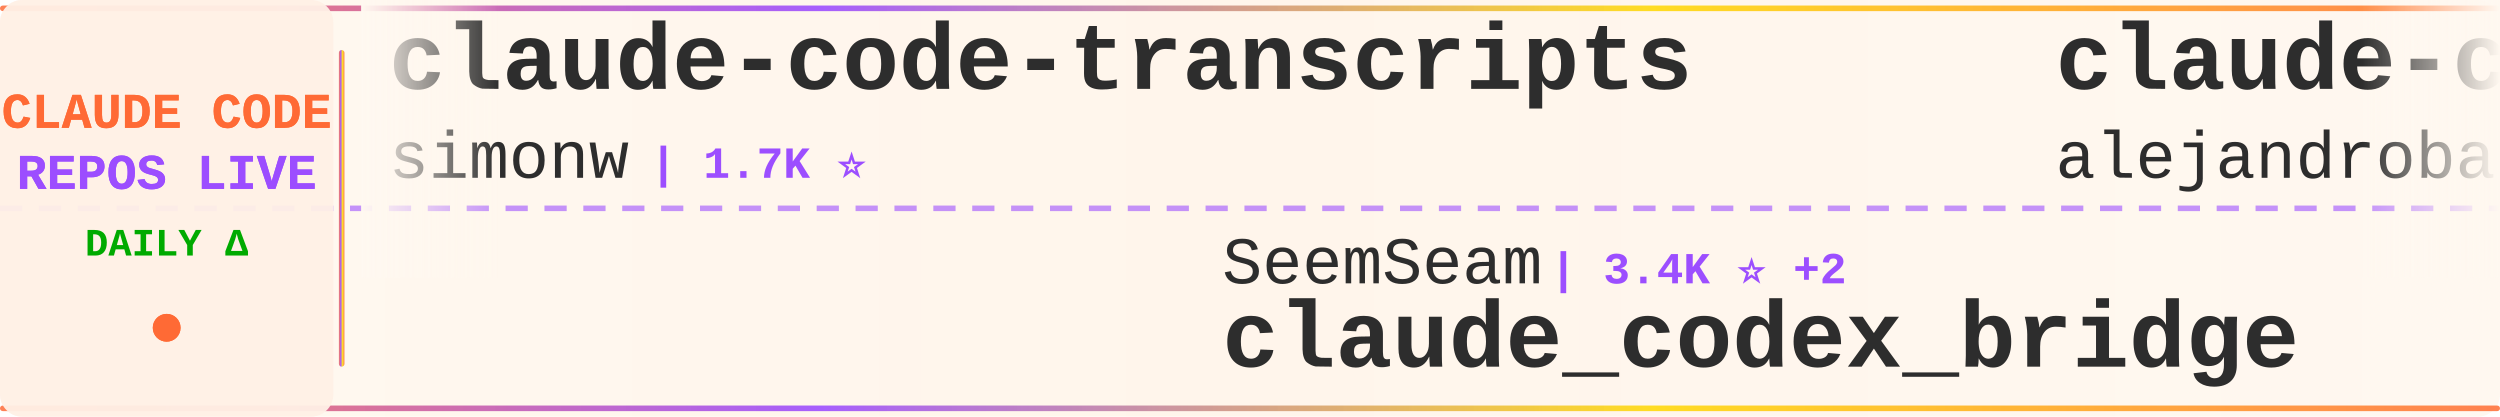
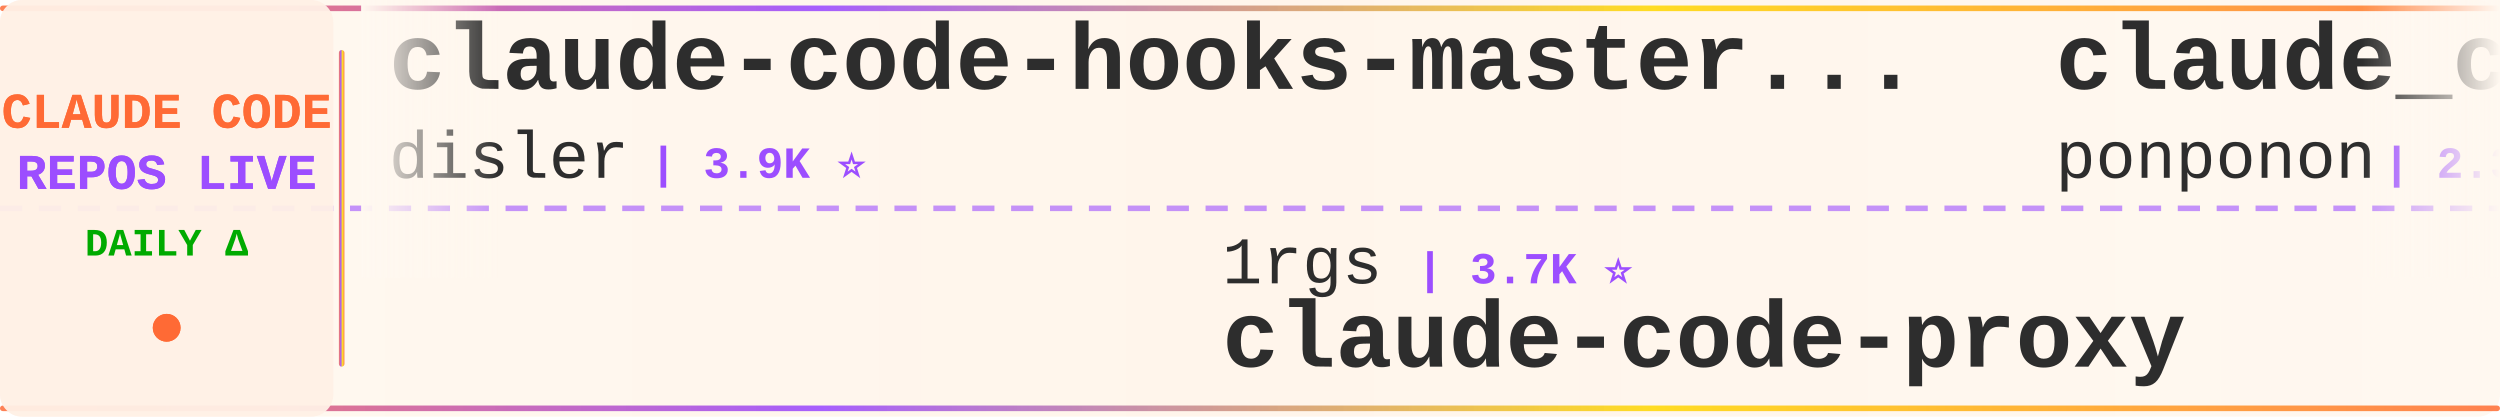
<svg xmlns="http://www.w3.org/2000/svg" width="900" height="150">
  <defs>
    <linearGradient id="tickerBg" x1="0%" y1="0%" x2="100%" y2="0%">
      <stop offset="0%" style="stop-color:#fff8f0;stop-opacity:0.98" />
      <stop offset="50%" style="stop-color:#fff5eb;stop-opacity:1" />
      <stop offset="100%" style="stop-color:#fff8f0;stop-opacity:0.98" />
    </linearGradient>
    <linearGradient id="borderGrad" x1="0%" y1="0%" x2="100%" y2="0%">
      <stop offset="0%" style="stop-color:#FF6B35;stop-opacity:0.85">
        <animate attributeName="stop-opacity" values="0.85;1;0.85" dur="2s" repeatCount="indefinite" />
      </stop>
      <stop offset="33%" style="stop-color:#9C4EFF;stop-opacity:0.9">
        <animate attributeName="stop-opacity" values="0.9;1;0.9" dur="2.2s" repeatCount="indefinite" />
      </stop>
      <stop offset="66%" style="stop-color:#FFD700;stop-opacity:0.85">
        <animate attributeName="stop-opacity" values="0.85;1;0.85" dur="1.8s" repeatCount="indefinite" />
      </stop>
      <stop offset="100%" style="stop-color:#FF6B35;stop-opacity:0.85">
        <animate attributeName="stop-opacity" values="0.85;1;0.85" dur="2s" repeatCount="indefinite" />
      </stop>
    </linearGradient>
    <filter id="textGlow">
      <feGaussianBlur stdDeviation="0.15" result="coloredBlur" />
      <feMerge>
        <feMergeNode in="coloredBlur" />
        <feMergeNode in="SourceGraphic" />
      </feMerge>
    </filter>
    <filter id="metricGlow">
      <feGaussianBlur stdDeviation="0.2" result="coloredBlur" />
      <feMerge>
        <feMergeNode in="coloredBlur" />
        <feMergeNode in="SourceGraphic" />
      </feMerge>
    </filter>
    <linearGradient id="leftFade" x1="0%" y1="0%" x2="100%" y2="0%">
      <stop offset="0%" style="stop-color:#fff8f0;stop-opacity:1" />
      <stop offset="100%" style="stop-color:#fff8f0;stop-opacity:0" />
    </linearGradient>
    <linearGradient id="rightFade" x1="0%" y1="0%" x2="100%" y2="0%">
      <stop offset="0%" style="stop-color:#fff8f0;stop-opacity:0" />
      <stop offset="100%" style="stop-color:#fff8f0;stop-opacity:1" />
    </linearGradient>
  </defs>
  <rect width="900" height="150" fill="url(#tickerBg)" rx="8" />
  <rect x="0" y="2" width="900" height="2" fill="url(#borderGrad)" rx="1" />
  <rect x="0" y="146" width="900" height="2" fill="url(#borderGrad)" rx="1" />
  <line x1="0" y1="75" x2="900" y2="75" stroke="#9C4EFF" stroke-width="2" stroke-dasharray="8 6" opacity="0.6" />
  <rect x="0" y="0" width="120" height="150" fill="#fff0e6" opacity="0.95" rx="8" />
  <text x="60" y="46" font-family="'Courier New', monospace" font-size="18" font-weight="bold" fill="#FF6B35" text-anchor="middle" filter="url(#textGlow)">
    CLAUDE CODE
  </text>
  <text x="60" y="68" font-family="'Courier New', monospace" font-size="18" font-weight="bold" fill="#9C4EFF" text-anchor="middle" filter="url(#textGlow)">
    REPOS LIVE
  </text>
  <text x="60" y="92" font-family="'Courier New', monospace" font-size="14" font-weight="bold" fill="#00aa00" text-anchor="middle">
    DAILY Δ
  </text>
  <circle cx="60" cy="118" r="5" fill="#FF6B35" filter="url(#metricGlow)">
    <animate attributeName="r" values="4;6;4" dur="1.5s" repeatCount="indefinite" />
    <animate attributeName="opacity" values="0.6;1;0.6" dur="1.5s" repeatCount="indefinite" />
  </circle>
  <rect x="122" y="18" width="2" height="114" fill="url(#borderGrad)" rx="1" />
  <clipPath id="tickerClip">
    <rect x="130" y="0" width="770" height="150" />
  </clipPath>
  <g clip-path="url(#tickerClip)">
    <g id="tickerItems">
      <animateTransform attributeName="transform" attributeType="XML" type="translate" from="0 0" to="-3000 0" dur="54s" repeatCount="indefinite" />
      <g transform="translate(0, 0)">
-         <text x="140" y="32" font-family="'Courier New', monospace" font-size="34" font-weight="bold" fill="#2d2d2d">claude-code-transcripts</text>
-         <text x="140" y="64" font-family="'Courier New', monospace" font-size="24" font-weight="normal" fill="#2d2d2d" opacity="1.0">simonw</text>
-         <text x="234" y="64" font-family="'Courier New', monospace" font-size="16" font-weight="bold" fill="#9C4EFF"> | 1.7K ⭐</text>
+         <text x="140" y="32" font-family="'Courier New', monospace" font-size="34" font-weight="bold" fill="#2d2d2d">claude-code-hooks-master...</text>
+         <text x="140" y="64" font-family="'Courier New', monospace" font-size="24" font-weight="normal" fill="#2d2d2d" opacity="1.0">disler</text>
+         <text x="234" y="64" font-family="'Courier New', monospace" font-size="16" font-weight="bold" fill="#9C4EFF"> | 3.9K ⭐</text>
      </g>
      <g transform="translate(300, 0)">
-         <text x="140" y="102" font-family="'Courier New', monospace" font-size="24" font-weight="normal" fill="#2d2d2d" opacity="1.0">SeemSeam</text>
-         <text x="258" y="102" font-family="'Courier New', monospace" font-size="16" font-weight="bold" fill="#9C4EFF"> | 3.4K ⭐ +2</text>
-         <text x="140" y="132" font-family="'Courier New', monospace" font-size="34" font-weight="bold" fill="#2d2d2d">claude_codex_bridge</text>
+         <text x="140" y="102" font-family="'Courier New', monospace" font-size="24" font-weight="normal" fill="#2d2d2d" opacity="1.0">1rgs</text>
+         <text x="210" y="102" font-family="'Courier New', monospace" font-size="16" font-weight="bold" fill="#9C4EFF"> | 3.7K ⭐</text>
+         <text x="140" y="132" font-family="'Courier New', monospace" font-size="34" font-weight="bold" fill="#2d2d2d">claude-code-proxy</text>
      </g>
      <g transform="translate(600, 0)">
-         <text x="140" y="32" font-family="'Courier New', monospace" font-size="34" font-weight="bold" fill="#2d2d2d">claude-code-from-source</text>
-         <text x="140" y="64" font-family="'Courier New', monospace" font-size="24" font-weight="normal" fill="#2d2d2d" opacity="1.0">alejandrobalderas</text>
-         <text x="366" y="64" font-family="'Courier New', monospace" font-size="16" font-weight="bold" fill="#9C4EFF"> | 2.8K ⭐ -1</text>
+         <text x="140" y="32" font-family="'Courier New', monospace" font-size="34" font-weight="bold" fill="#2d2d2d">claude_code_src</text>
+         <text x="140" y="64" font-family="'Courier New', monospace" font-size="24" font-weight="normal" fill="#2d2d2d" opacity="1.0">ponponon</text>
+         <text x="258" y="64" font-family="'Courier New', monospace" font-size="16" font-weight="bold" fill="#9C4EFF"> | 2.3K ⭐</text>
      </g>
      <g transform="translate(900, 0)">
-         <text x="140" y="102" font-family="'Courier New', monospace" font-size="24" font-weight="normal" fill="#2d2d2d" opacity="1.0">liuup</text>
-         <text x="222" y="102" font-family="'Courier New', monospace" font-size="16" font-weight="bold" fill="#9C4EFF"> | 3.8K ⭐</text>
-         <text x="140" y="132" font-family="'Courier New', monospace" font-size="34" font-weight="bold" fill="#2d2d2d">claude-code-analysis</text>
+         <text x="140" y="102" font-family="'Courier New', monospace" font-size="24" font-weight="normal" fill="#2d2d2d" opacity="1.0">huangjia2019</text>
+         <text x="306" y="102" font-family="'Courier New', monospace" font-size="16" font-weight="bold" fill="#9C4EFF"> | 1.1K ⭐</text>
+         <text x="140" y="132" font-family="'Courier New', monospace" font-size="34" font-weight="bold" fill="#2d2d2d">claude-code-engineering</text>
      </g>
      <g transform="translate(1200, 0)">
-         <text x="140" y="32" font-family="'Courier New', monospace" font-size="34" font-weight="bold" fill="#2d2d2d">claude-code-tips</text>
-         <text x="140" y="64" font-family="'Courier New', monospace" font-size="24" font-weight="normal" fill="#2d2d2d" opacity="1.0">ykdojo</text>
-         <text x="234" y="64" font-family="'Courier New', monospace" font-size="16" font-weight="bold" fill="#9C4EFF"> | 9.9K ⭐ +17</text>
+         <text x="140" y="32" font-family="'Courier New', monospace" font-size="34" font-weight="bold" fill="#2d2d2d">claude_codex_bridge</text>
+         <text x="140" y="64" font-family="'Courier New', monospace" font-size="24" font-weight="normal" fill="#2d2d2d" opacity="1.0">SeemSeam</text>
+         <text x="258" y="64" font-family="'Courier New', monospace" font-size="16" font-weight="bold" fill="#9C4EFF"> | 3.4K ⭐ +1</text>
      </g>
      <g transform="translate(1500, 0)">
-         <text x="140" y="102" font-family="'Courier New', monospace" font-size="24" font-weight="normal" fill="#2d2d2d" opacity="1.0">ghuntley</text>
-         <text x="258" y="102" font-family="'Courier New', monospace" font-size="16" font-weight="bold" fill="#9C4EFF"> | 990 ⭐</text>
-         <text x="140" y="132" font-family="'Courier New', monospace" font-size="34" font-weight="bold" fill="#2d2d2d">claude-code-source-code-...</text>
+         <text x="140" y="102" font-family="'Courier New', monospace" font-size="24" font-weight="normal" fill="#2d2d2d" opacity="1.0">wanshuiyin</text>
+         <text x="282" y="102" font-family="'Courier New', monospace" font-size="16" font-weight="bold" fill="#9C4EFF"> | 15.1K ⭐ +2</text>
+         <text x="140" y="132" font-family="'Courier New', monospace" font-size="34" font-weight="bold" fill="#2d2d2d">Auto-claude-code-researc...</text>
      </g>
      <g transform="translate(1800, 0)">
-         <text x="140" y="32" font-family="'Courier New', monospace" font-size="34" font-weight="bold" fill="#2d2d2d">claude-code-plugins-plus...</text>
-         <text x="140" y="64" font-family="'Courier New', monospace" font-size="24" font-weight="normal" fill="#2d2d2d" opacity="1.0">jeremylongshore</text>
-         <text x="342" y="64" font-family="'Courier New', monospace" font-size="16" font-weight="bold" fill="#9C4EFF"> | 2.7K ⭐</text>
+         <text x="140" y="32" font-family="'Courier New', monospace" font-size="34" font-weight="bold" fill="#2d2d2d">ClaudeCodeAgents</text>
+         <text x="140" y="64" font-family="'Courier New', monospace" font-size="24" font-weight="normal" fill="#2d2d2d" opacity="1.0">darcyegb</text>
+         <text x="258" y="64" font-family="'Courier New', monospace" font-size="16" font-weight="bold" fill="#9C4EFF"> | 760 ⭐</text>
      </g>
      <g transform="translate(2100, 0)">
-         <text x="140" y="102" font-family="'Courier New', monospace" font-size="24" font-weight="normal" fill="#2d2d2d" opacity="1.0">luyao618</text>
-         <text x="258" y="102" font-family="'Courier New', monospace" font-size="16" font-weight="bold" fill="#9C4EFF"> | 1.7K ⭐</text>
-         <text x="140" y="132" font-family="'Courier New', monospace" font-size="34" font-weight="bold" fill="#2d2d2d">Claude-Code-Source-Study</text>
+         <text x="140" y="102" font-family="'Courier New', monospace" font-size="24" font-weight="normal" fill="#2d2d2d" opacity="1.0">asgeirtj</text>
+         <text x="258" y="102" font-family="'Courier New', monospace" font-size="16" font-weight="bold" fill="#9C4EFF"> | 63.5K ⭐ +5</text>
+         <text x="140" y="132" font-family="'Courier New', monospace" font-size="34" font-weight="bold" fill="#2d2d2d">system_prompts_leaks</text>
      </g>
      <g transform="translate(2400, 0)">
-         <text x="140" y="32" font-family="'Courier New', monospace" font-size="34" font-weight="bold" fill="#2d2d2d">claude-code-my-workflow</text>
-         <text x="140" y="64" font-family="'Courier New', monospace" font-size="24" font-weight="normal" fill="#2d2d2d" opacity="1.0">pedrohcgs</text>
-         <text x="270" y="64" font-family="'Courier New', monospace" font-size="16" font-weight="bold" fill="#9C4EFF"> | 1.5K ⭐</text>
+         <text x="140" y="32" font-family="'Courier New', monospace" font-size="34" font-weight="bold" fill="#2d2d2d">claude-code-harness</text>
+         <text x="140" y="64" font-family="'Courier New', monospace" font-size="24" font-weight="normal" fill="#2d2d2d" opacity="1.0">Chachamaru127</text>
+         <text x="318" y="64" font-family="'Courier New', monospace" font-size="16" font-weight="bold" fill="#9C4EFF"> | 3.1K ⭐ +1</text>
      </g>
      <g transform="translate(2700, 0)">
-         <text x="140" y="102" font-family="'Courier New', monospace" font-size="24" font-weight="normal" fill="#2d2d2d" opacity="1.0">feiskyer</text>
-         <text x="258" y="102" font-family="'Courier New', monospace" font-size="16" font-weight="bold" fill="#9C4EFF"> | 1.6K ⭐</text>
-         <text x="140" y="132" font-family="'Courier New', monospace" font-size="34" font-weight="bold" fill="#2d2d2d">claude-code-settings</text>
+         <text x="140" y="102" font-family="'Courier New', monospace" font-size="24" font-weight="normal" fill="#2d2d2d" opacity="1.0">andrew-kramer-inno</text>
+         <text x="378" y="102" font-family="'Courier New', monospace" font-size="16" font-weight="bold" fill="#9C4EFF"> | 594 ⭐</text>
+         <text x="140" y="132" font-family="'Courier New', monospace" font-size="34" font-weight="bold" fill="#2d2d2d">claude-code-source-build</text>
      </g>
      <g transform="translate(3000, 0)">
-         <text x="140" y="32" font-family="'Courier New', monospace" font-size="34" font-weight="bold" fill="#2d2d2d">claude-code-transcripts</text>
-         <text x="140" y="64" font-family="'Courier New', monospace" font-size="24" font-weight="normal" fill="#2d2d2d" opacity="1.0">simonw</text>
-         <text x="234" y="64" font-family="'Courier New', monospace" font-size="16" font-weight="bold" fill="#9C4EFF"> | 1.7K ⭐</text>
+         <text x="140" y="32" font-family="'Courier New', monospace" font-size="34" font-weight="bold" fill="#2d2d2d">claude-code-hooks-master...</text>
+         <text x="140" y="64" font-family="'Courier New', monospace" font-size="24" font-weight="normal" fill="#2d2d2d" opacity="1.0">disler</text>
+         <text x="234" y="64" font-family="'Courier New', monospace" font-size="16" font-weight="bold" fill="#9C4EFF"> | 3.9K ⭐</text>
      </g>
      <g transform="translate(3300, 0)">
-         <text x="140" y="102" font-family="'Courier New', monospace" font-size="24" font-weight="normal" fill="#2d2d2d" opacity="1.0">SeemSeam</text>
-         <text x="258" y="102" font-family="'Courier New', monospace" font-size="16" font-weight="bold" fill="#9C4EFF"> | 3.4K ⭐ +2</text>
-         <text x="140" y="132" font-family="'Courier New', monospace" font-size="34" font-weight="bold" fill="#2d2d2d">claude_codex_bridge</text>
+         <text x="140" y="102" font-family="'Courier New', monospace" font-size="24" font-weight="normal" fill="#2d2d2d" opacity="1.0">1rgs</text>
+         <text x="210" y="102" font-family="'Courier New', monospace" font-size="16" font-weight="bold" fill="#9C4EFF"> | 3.7K ⭐</text>
+         <text x="140" y="132" font-family="'Courier New', monospace" font-size="34" font-weight="bold" fill="#2d2d2d">claude-code-proxy</text>
      </g>
      <g transform="translate(3600, 0)">
-         <text x="140" y="32" font-family="'Courier New', monospace" font-size="34" font-weight="bold" fill="#2d2d2d">claude-code-from-source</text>
-         <text x="140" y="64" font-family="'Courier New', monospace" font-size="24" font-weight="normal" fill="#2d2d2d" opacity="1.0">alejandrobalderas</text>
-         <text x="366" y="64" font-family="'Courier New', monospace" font-size="16" font-weight="bold" fill="#9C4EFF"> | 2.8K ⭐ -1</text>
+         <text x="140" y="32" font-family="'Courier New', monospace" font-size="34" font-weight="bold" fill="#2d2d2d">claude_code_src</text>
+         <text x="140" y="64" font-family="'Courier New', monospace" font-size="24" font-weight="normal" fill="#2d2d2d" opacity="1.0">ponponon</text>
+         <text x="258" y="64" font-family="'Courier New', monospace" font-size="16" font-weight="bold" fill="#9C4EFF"> | 2.3K ⭐</text>
      </g>
      <g transform="translate(3900, 0)">
-         <text x="140" y="102" font-family="'Courier New', monospace" font-size="24" font-weight="normal" fill="#2d2d2d" opacity="1.0">liuup</text>
-         <text x="222" y="102" font-family="'Courier New', monospace" font-size="16" font-weight="bold" fill="#9C4EFF"> | 3.8K ⭐</text>
-         <text x="140" y="132" font-family="'Courier New', monospace" font-size="34" font-weight="bold" fill="#2d2d2d">claude-code-analysis</text>
+         <text x="140" y="102" font-family="'Courier New', monospace" font-size="24" font-weight="normal" fill="#2d2d2d" opacity="1.0">huangjia2019</text>
+         <text x="306" y="102" font-family="'Courier New', monospace" font-size="16" font-weight="bold" fill="#9C4EFF"> | 1.1K ⭐</text>
+         <text x="140" y="132" font-family="'Courier New', monospace" font-size="34" font-weight="bold" fill="#2d2d2d">claude-code-engineering</text>
      </g>
    </g>
  </g>
  <rect x="130" y="0" width="50" height="100" fill="url(#leftFade)" />
  <rect x="850" y="0" width="50" height="100" fill="url(#rightFade)" />
</svg>
